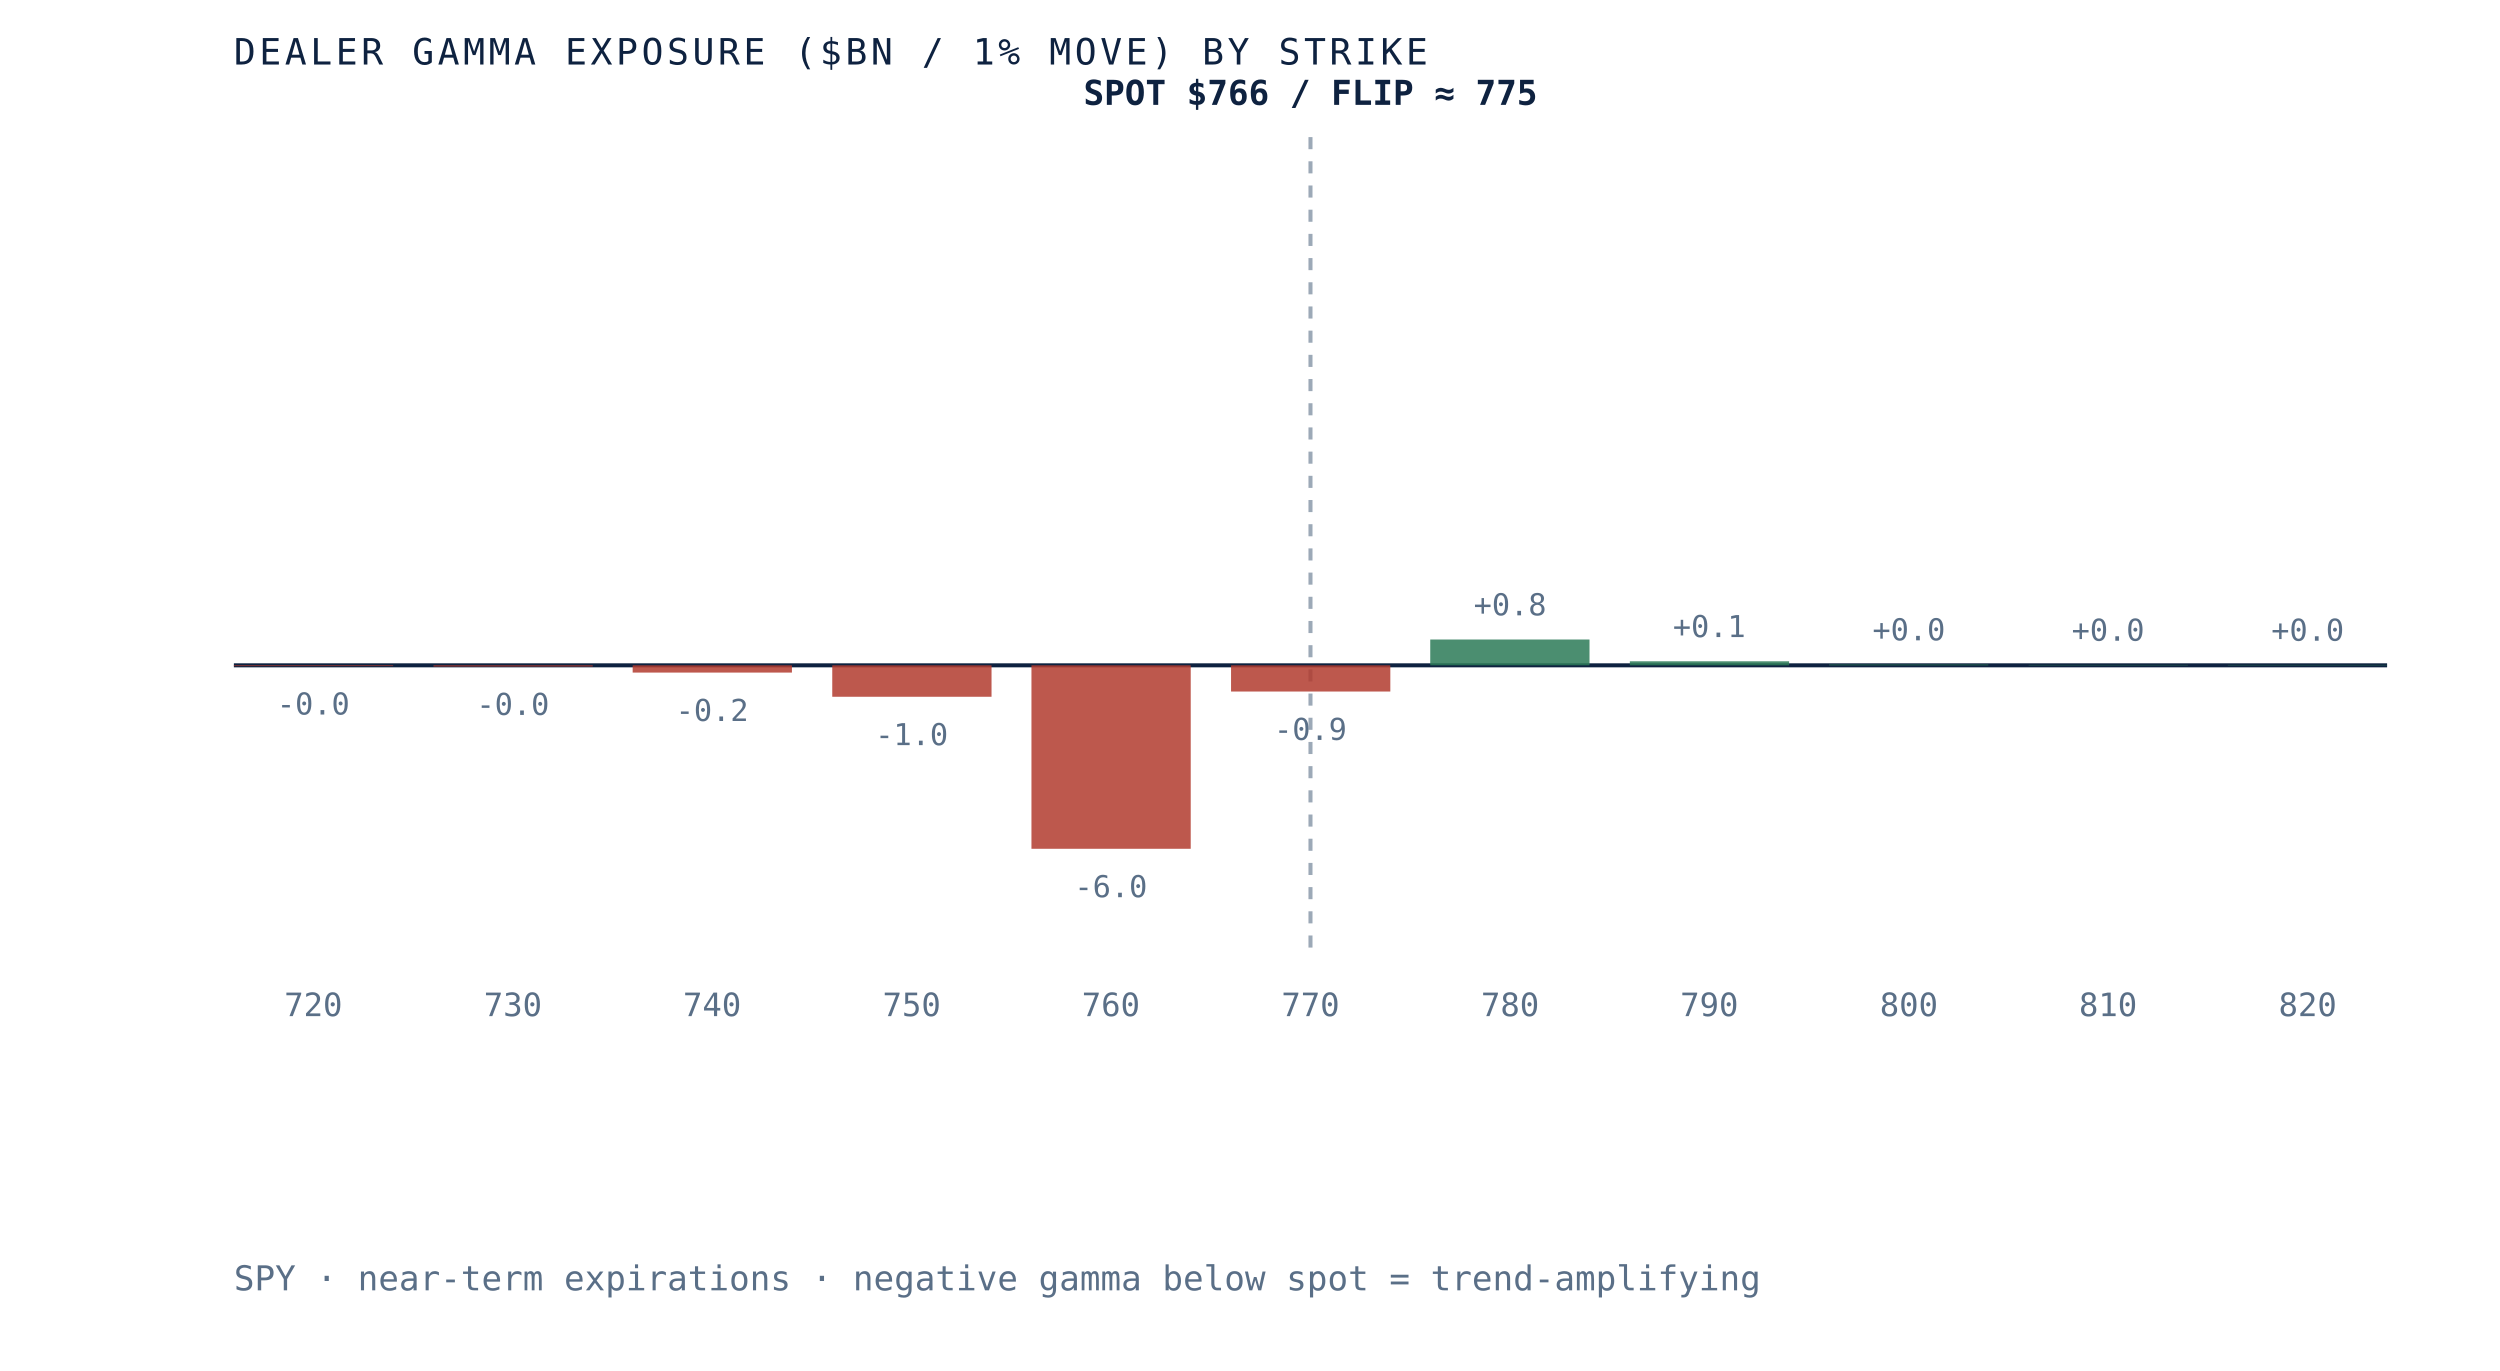
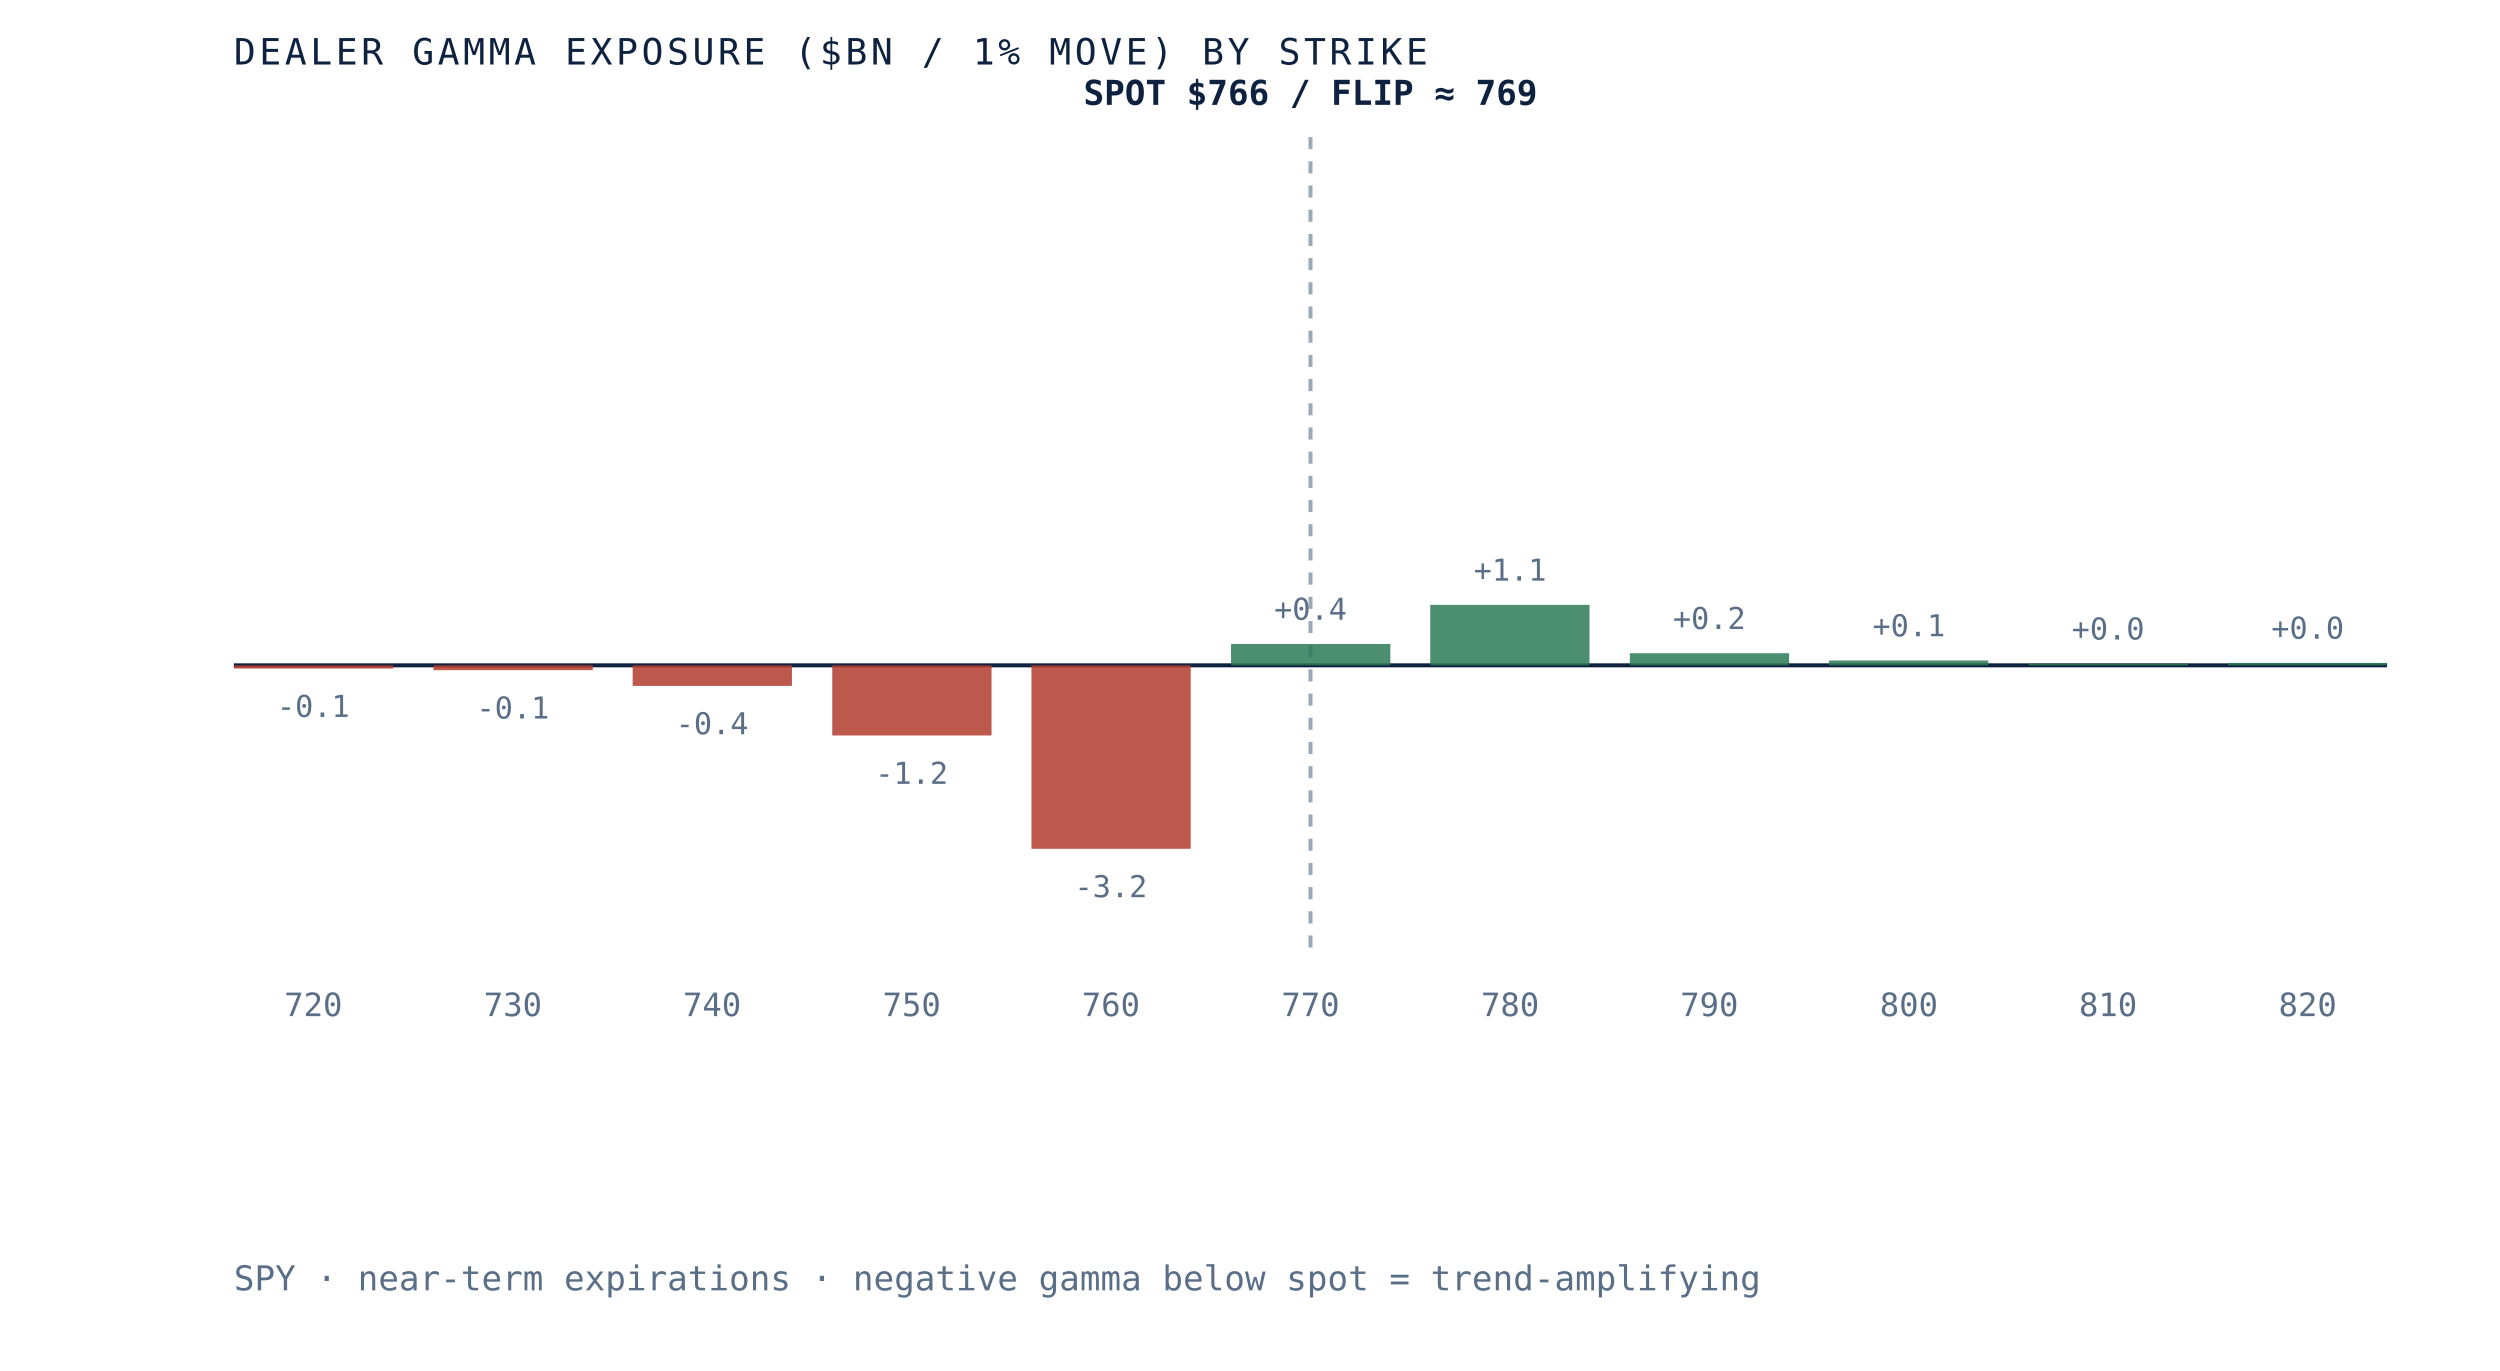
- <svg xmlns="http://www.w3.org/2000/svg" viewBox="0 0 620 340" role="img" aria-label="Dealer gamma exposure by strike for SPY, negative below spot and positive above, gamma flip near 775" preserveAspectRatio="xMidYMid meet" style="width:100%;height:auto;display:block">
+ <svg xmlns="http://www.w3.org/2000/svg" viewBox="0 0 620 340" role="img" aria-label="Dealer gamma exposure by strike for SPY, negative below spot and positive above, gamma flip near 769" preserveAspectRatio="xMidYMid meet" style="width:100%;height:auto;display:block">
  <rect x="0" y="0" width="620" height="340" fill="white" />
  <line x1="58" y1="165" x2="592" y2="165" stroke="#0e2240" stroke-width="1" />
  <line x1="325.0" y1="34" x2="325.0" y2="235" stroke="#5a6f87" stroke-width="1" stroke-dasharray="3 3" opacity="0.6" />
-   <rect x="58.0" y="165.0" width="39.5" height="0.2" fill="#b23b2e" opacity="0.85" />
-   <text x="77.7" y="177.2" text-anchor="middle" font-family="'JetBrains Mono', monospace" font-size="7.5" fill="#5a6f87">-0.0</text>
+   <rect x="58.0" y="165.0" width="39.5" height="0.8" fill="#b23b2e" opacity="0.85" />
+   <text x="77.7" y="177.8" text-anchor="middle" font-family="'JetBrains Mono', monospace" font-size="7.5" fill="#5a6f87">-0.1</text>
  <text x="77.7" y="252" text-anchor="middle" font-family="'JetBrains Mono', monospace" font-size="8" fill="#5a6f87">720</text>
-   <rect x="107.5" y="165.0" width="39.5" height="0.3" fill="#b23b2e" opacity="0.85" />
-   <text x="127.2" y="177.3" text-anchor="middle" font-family="'JetBrains Mono', monospace" font-size="7.5" fill="#5a6f87">-0.0</text>
+   <rect x="107.5" y="165.0" width="39.5" height="1.2" fill="#b23b2e" opacity="0.85" />
+   <text x="127.2" y="178.2" text-anchor="middle" font-family="'JetBrains Mono', monospace" font-size="7.5" fill="#5a6f87">-0.1</text>
  <text x="127.2" y="252" text-anchor="middle" font-family="'JetBrains Mono', monospace" font-size="8" fill="#5a6f87">730</text>
-   <rect x="156.9" y="165.0" width="39.5" height="1.8" fill="#b23b2e" opacity="0.85" />
-   <text x="176.6" y="178.8" text-anchor="middle" font-family="'JetBrains Mono', monospace" font-size="7.5" fill="#5a6f87">-0.2</text>
+   <rect x="156.9" y="165.0" width="39.5" height="5.1" fill="#b23b2e" opacity="0.85" />
+   <text x="176.6" y="182.1" text-anchor="middle" font-family="'JetBrains Mono', monospace" font-size="7.5" fill="#5a6f87">-0.4</text>
  <text x="176.6" y="252" text-anchor="middle" font-family="'JetBrains Mono', monospace" font-size="8" fill="#5a6f87">740</text>
-   <rect x="206.4" y="165.0" width="39.5" height="7.8" fill="#b23b2e" opacity="0.85" />
-   <text x="226.1" y="184.8" text-anchor="middle" font-family="'JetBrains Mono', monospace" font-size="7.5" fill="#5a6f87">-1.0</text>
+   <rect x="206.4" y="165.0" width="39.5" height="17.4" fill="#b23b2e" opacity="0.85" />
+   <text x="226.1" y="194.4" text-anchor="middle" font-family="'JetBrains Mono', monospace" font-size="7.5" fill="#5a6f87">-1.2</text>
  <text x="226.1" y="252" text-anchor="middle" font-family="'JetBrains Mono', monospace" font-size="8" fill="#5a6f87">750</text>
  <rect x="255.8" y="165.0" width="39.5" height="45.5" fill="#b23b2e" opacity="0.85" />
-   <text x="275.5" y="222.5" text-anchor="middle" font-family="'JetBrains Mono', monospace" font-size="7.5" fill="#5a6f87">-6.0</text>
+   <text x="275.5" y="222.5" text-anchor="middle" font-family="'JetBrains Mono', monospace" font-size="7.5" fill="#5a6f87">-3.2</text>
  <text x="275.5" y="252" text-anchor="middle" font-family="'JetBrains Mono', monospace" font-size="8" fill="#5a6f87">760</text>
-   <rect x="305.3" y="165.0" width="39.5" height="6.5" fill="#b23b2e" opacity="0.85" />
-   <text x="325.0" y="183.5" text-anchor="middle" font-family="'JetBrains Mono', monospace" font-size="7.5" fill="#5a6f87">-0.9</text>
+   <rect x="305.3" y="159.7" width="39.5" height="5.3" fill="#2c7a57" opacity="0.85" />
+   <text x="325.0" y="153.7" text-anchor="middle" font-family="'JetBrains Mono', monospace" font-size="7.5" fill="#5a6f87">+0.4</text>
  <text x="325.0" y="252" text-anchor="middle" font-family="'JetBrains Mono', monospace" font-size="8" fill="#5a6f87">770</text>
-   <rect x="354.7" y="158.6" width="39.5" height="6.4" fill="#2c7a57" opacity="0.85" />
-   <text x="374.5" y="152.6" text-anchor="middle" font-family="'JetBrains Mono', monospace" font-size="7.5" fill="#5a6f87">+0.8</text>
+   <rect x="354.7" y="150.0" width="39.5" height="15.0" fill="#2c7a57" opacity="0.85" />
+   <text x="374.5" y="144.0" text-anchor="middle" font-family="'JetBrains Mono', monospace" font-size="7.5" fill="#5a6f87">+1.1</text>
  <text x="374.5" y="252" text-anchor="middle" font-family="'JetBrains Mono', monospace" font-size="8" fill="#5a6f87">780</text>
-   <rect x="404.2" y="164.0" width="39.5" height="1.0" fill="#2c7a57" opacity="0.85" />
-   <text x="423.9" y="158.0" text-anchor="middle" font-family="'JetBrains Mono', monospace" font-size="7.5" fill="#5a6f87">+0.1</text>
+   <rect x="404.2" y="162.0" width="39.5" height="3.0" fill="#2c7a57" opacity="0.85" />
+   <text x="423.9" y="156.0" text-anchor="middle" font-family="'JetBrains Mono', monospace" font-size="7.5" fill="#5a6f87">+0.2</text>
  <text x="423.9" y="252" text-anchor="middle" font-family="'JetBrains Mono', monospace" font-size="8" fill="#5a6f87">790</text>
-   <rect x="453.6" y="164.8" width="39.5" height="0.2" fill="#2c7a57" opacity="0.85" />
-   <text x="473.4" y="158.8" text-anchor="middle" font-family="'JetBrains Mono', monospace" font-size="7.5" fill="#5a6f87">+0.0</text>
+   <rect x="453.6" y="163.8" width="39.5" height="1.2" fill="#2c7a57" opacity="0.85" />
+   <text x="473.4" y="157.8" text-anchor="middle" font-family="'JetBrains Mono', monospace" font-size="7.5" fill="#5a6f87">+0.1</text>
  <text x="473.4" y="252" text-anchor="middle" font-family="'JetBrains Mono', monospace" font-size="8" fill="#5a6f87">800</text>
-   <rect x="503.1" y="164.9" width="39.5" height="0.1" fill="#2c7a57" opacity="0.85" />
-   <text x="522.8" y="158.9" text-anchor="middle" font-family="'JetBrains Mono', monospace" font-size="7.5" fill="#5a6f87">+0.0</text>
+   <rect x="503.1" y="164.6" width="39.5" height="0.4" fill="#2c7a57" opacity="0.85" />
+   <text x="522.8" y="158.6" text-anchor="middle" font-family="'JetBrains Mono', monospace" font-size="7.5" fill="#5a6f87">+0.0</text>
  <text x="522.8" y="252" text-anchor="middle" font-family="'JetBrains Mono', monospace" font-size="8" fill="#5a6f87">810</text>
-   <rect x="552.5" y="164.9" width="39.5" height="0.1" fill="#2c7a57" opacity="0.85" />
-   <text x="572.3" y="158.9" text-anchor="middle" font-family="'JetBrains Mono', monospace" font-size="7.5" fill="#5a6f87">+0.0</text>
+   <rect x="552.5" y="164.4" width="39.5" height="0.6" fill="#2c7a57" opacity="0.85" />
+   <text x="572.3" y="158.4" text-anchor="middle" font-family="'JetBrains Mono', monospace" font-size="7.5" fill="#5a6f87">+0.0</text>
  <text x="572.3" y="252" text-anchor="middle" font-family="'JetBrains Mono', monospace" font-size="8" fill="#5a6f87">820</text>
-   <text x="325.0" y="26" text-anchor="middle" font-family="'JetBrains Mono', monospace" font-size="8.5" font-weight="bold" fill="#0e2240">SPOT $766 / FLIP ≈ 775</text>
+   <text x="325.0" y="26" text-anchor="middle" font-family="'JetBrains Mono', monospace" font-size="8.5" font-weight="bold" fill="#0e2240">SPOT $766 / FLIP ≈ 769</text>
  <text x="58" y="16" font-family="'JetBrains Mono', monospace" font-size="9" letter-spacing="0.1em" fill="#0e2240">DEALER GAMMA EXPOSURE ($BN / 1% MOVE) BY STRIKE</text>
  <text x="58" y="320" font-family="'JetBrains Mono', monospace" font-size="8.5" fill="#5a6f87">SPY · near-term expirations · negative gamma below spot = trend-amplifying</text>
</svg>
